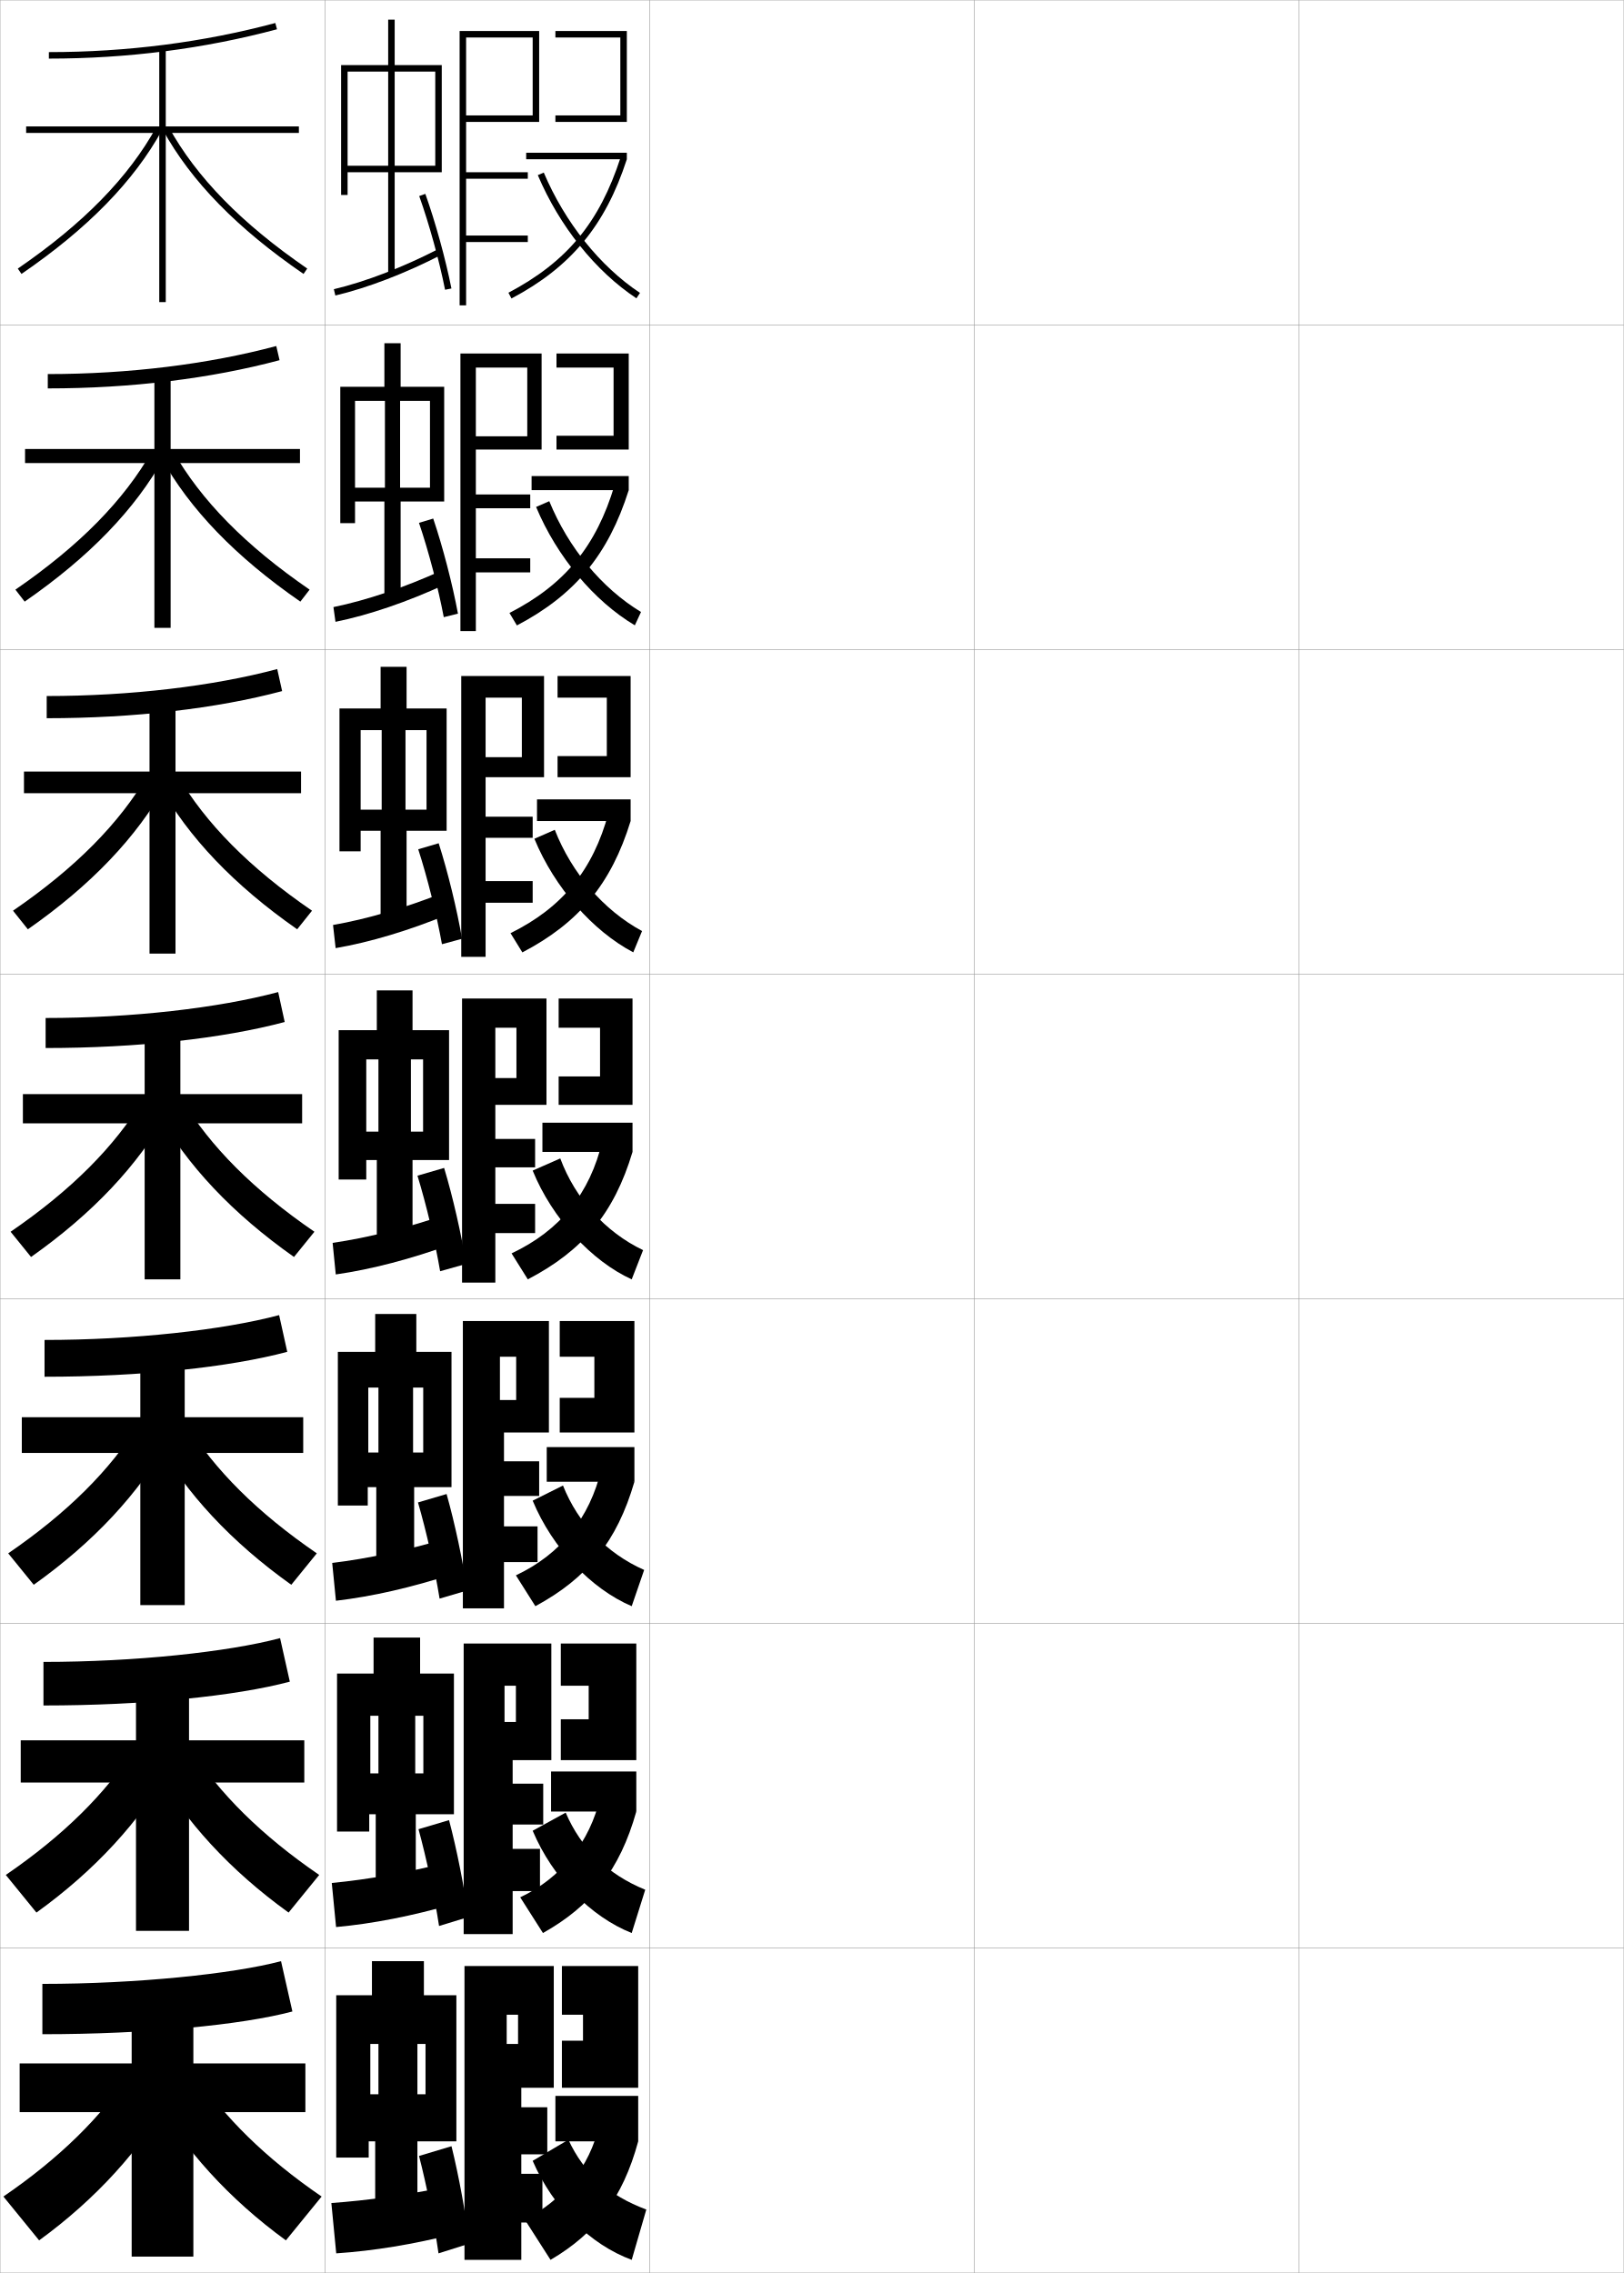
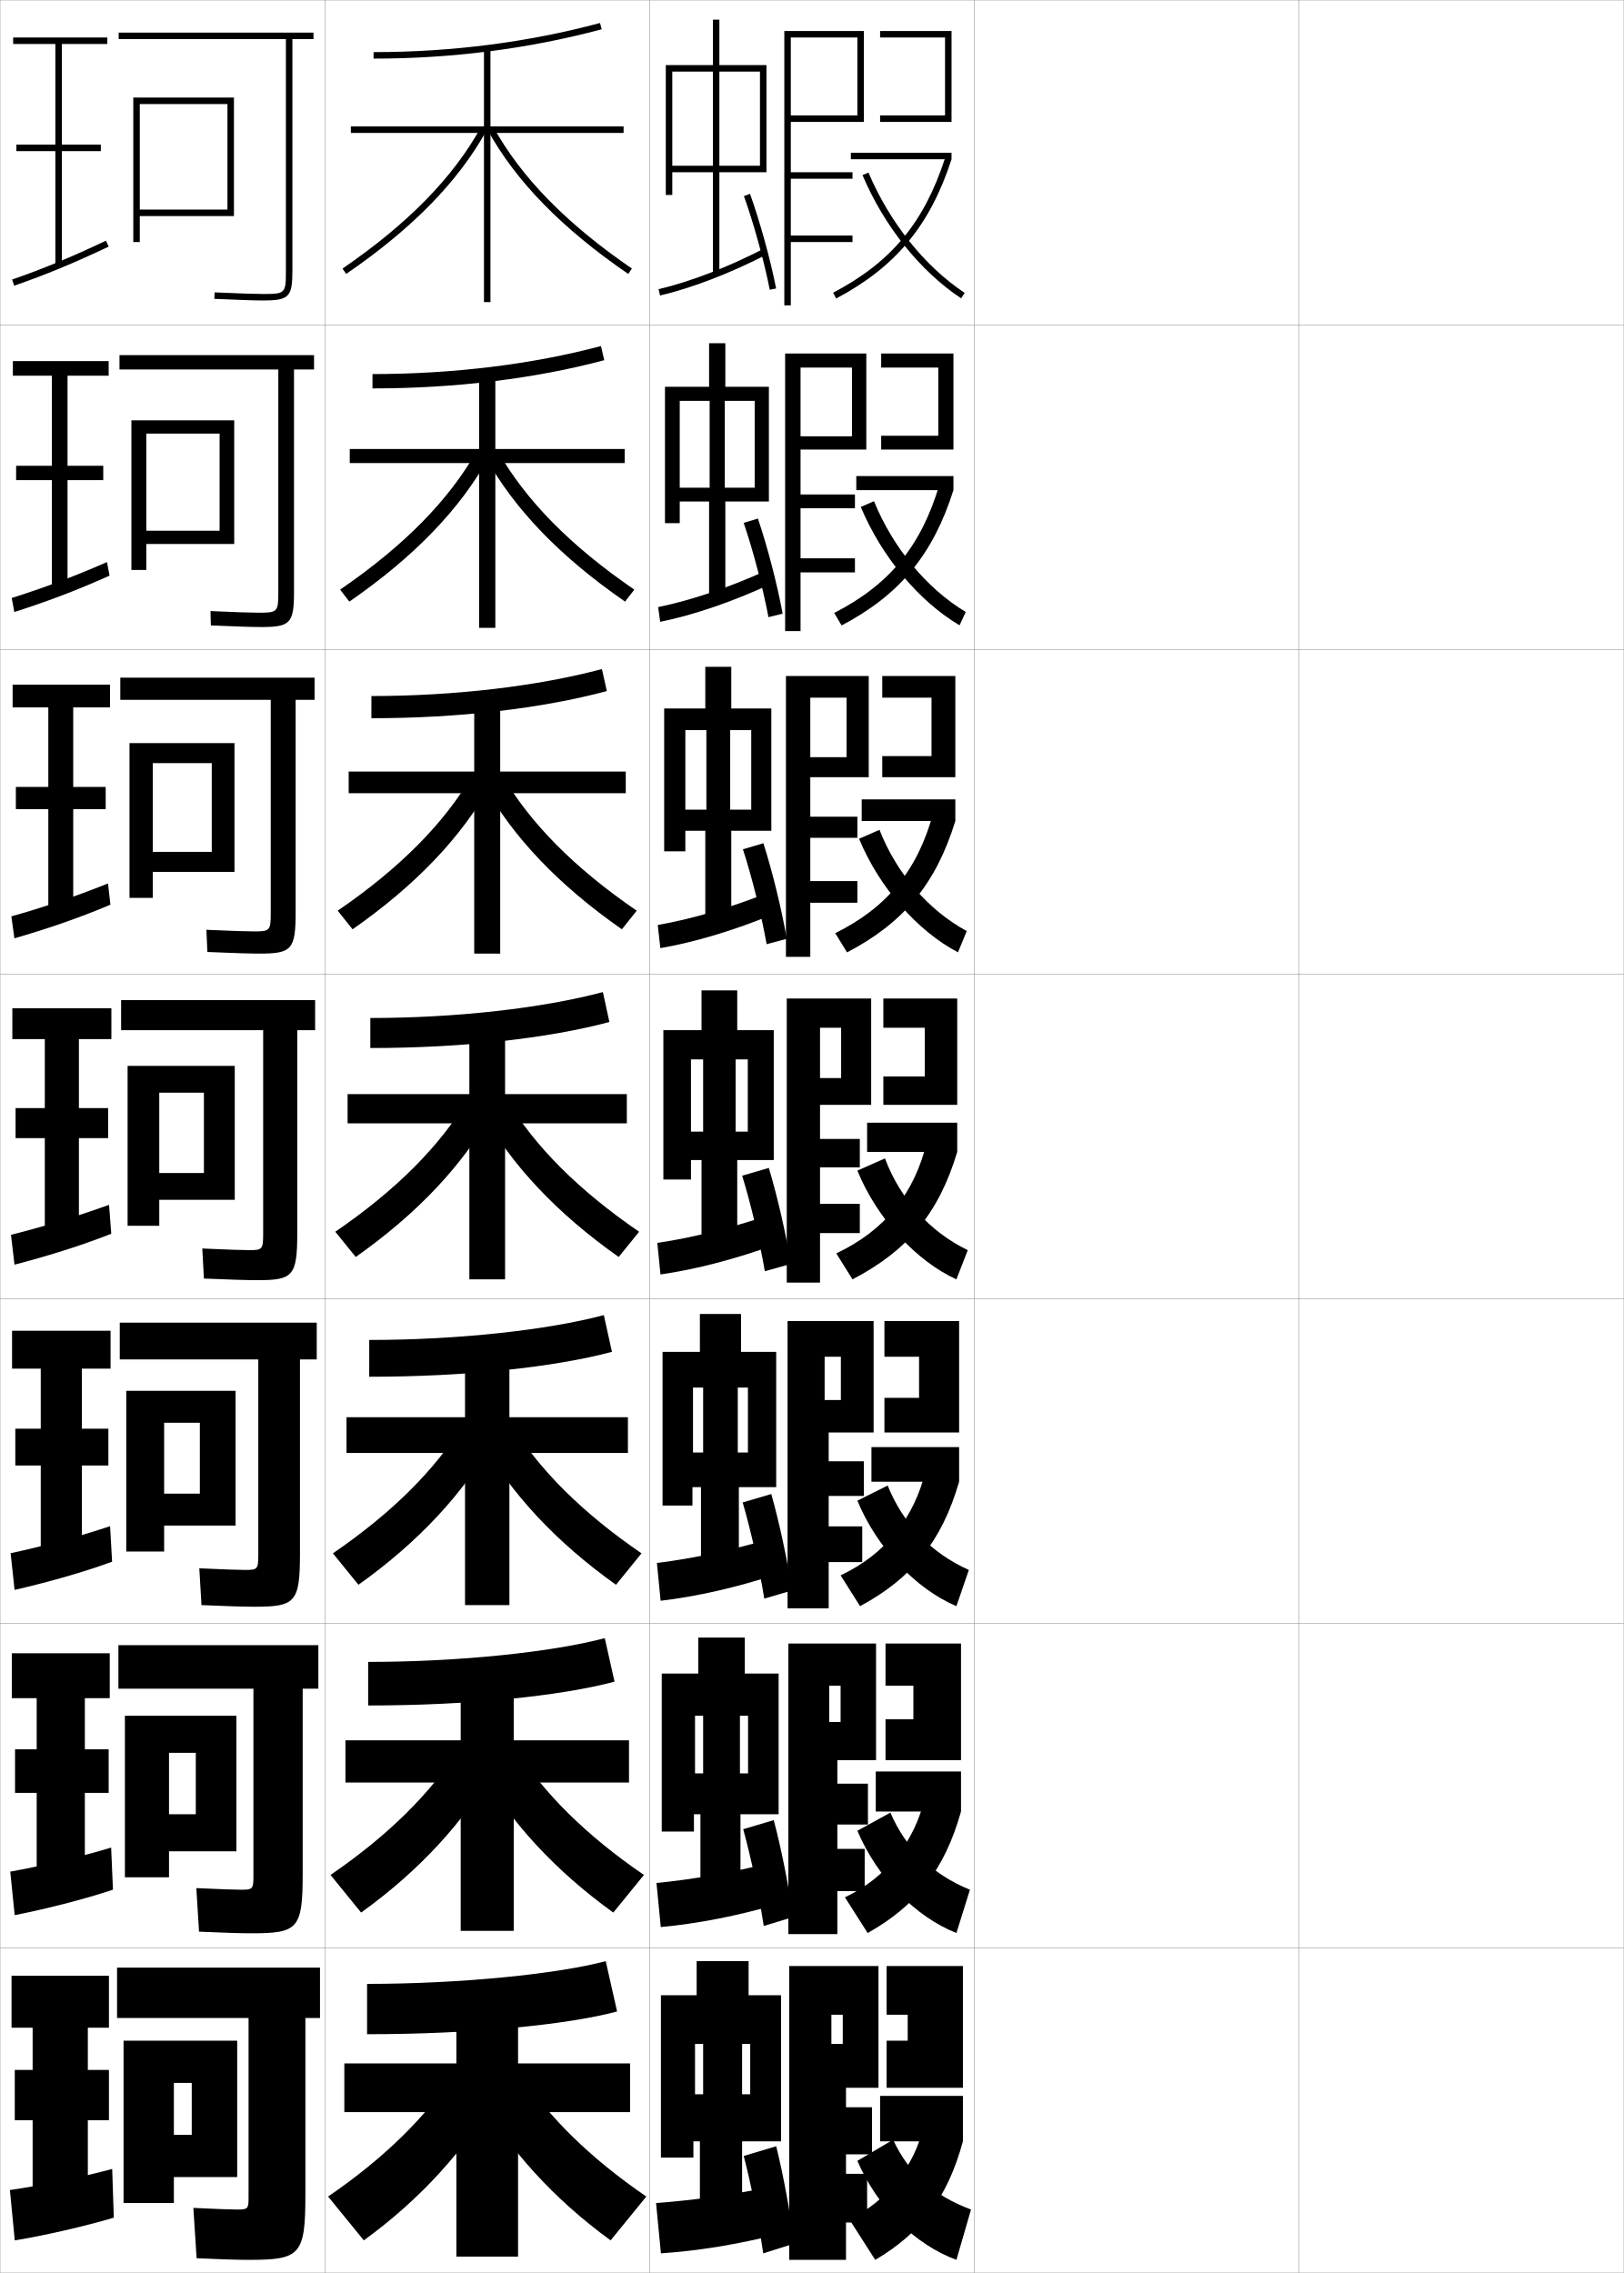
<svg xmlns="http://www.w3.org/2000/svg" width="500.1" height="700.1" viewBox="0 0 500.1 700.1" overflow="visible" enable-background="new 0 0 500.1 700.1" xml:space="preserve">
  <g id="glyphs">
    <g>
      <rect x="0.05" y="0.05" fill="none" stroke="#999999" stroke-width="0.1" width="100" height="100" />
      <rect x="0.05" y="100.05" fill="none" stroke="#999999" stroke-width="0.1" width="100" height="100" />
      <rect x="0.05" y="200.05" fill="none" stroke="#999999" stroke-width="0.1" width="100" height="100" />
      <rect x="0.05" y="300.05" fill="none" stroke="#999999" stroke-width="0.1" width="100" height="100" />
      <rect x="0.05" y="400.05" fill="none" stroke="#999999" stroke-width="0.1" width="100" height="100" />
      <rect x="0.05" y="500.05" fill="none" stroke="#999999" stroke-width="0.1" width="100" height="100" />
      <rect x="0.05" y="600.05" fill="none" stroke="#999999" stroke-width="0.1" width="100" height="100" />
      <rect x="100.05" y="0.05" fill="none" stroke="#999999" stroke-width="0.1" width="100" height="100" />
      <rect x="100.05" y="100.05" fill="none" stroke="#999999" stroke-width="0.1" width="100" height="100" />
      <rect x="100.05" y="200.05" fill="none" stroke="#999999" stroke-width="0.1" width="100" height="100" />
      <rect x="100.05" y="300.05" fill="none" stroke="#999999" stroke-width="0.1" width="100" height="100" />
      <rect x="100.05" y="400.05" fill="none" stroke="#999999" stroke-width="0.1" width="100" height="100" />
      <rect x="100.05" y="500.05" fill="none" stroke="#999999" stroke-width="0.1" width="100" height="100" />
      <rect x="100.05" y="600.05" fill="none" stroke="#999999" stroke-width="0.1" width="100" height="100" />
      <rect x="200.05" y="0.05" fill="none" stroke="#999999" stroke-width="0.1" width="100" height="100" />
      <rect x="200.05" y="100.05" fill="none" stroke="#999999" stroke-width="0.1" width="100" height="100" />
      <rect x="200.05" y="200.05" fill="none" stroke="#999999" stroke-width="0.1" width="100" height="100" />
      <rect x="200.05" y="300.05" fill="none" stroke="#999999" stroke-width="0.1" width="100" height="100" />
      <rect x="200.05" y="400.05" fill="none" stroke="#999999" stroke-width="0.1" width="100" height="100" />
      <rect x="200.05" y="500.05" fill="none" stroke="#999999" stroke-width="0.1" width="100" height="100" />
      <rect x="200.05" y="600.05" fill="none" stroke="#999999" stroke-width="0.1" width="100" height="100" />
      <rect x="300.05" y="0.05" fill="none" stroke="#999999" stroke-width="0.1" width="100" height="100" />
      <rect x="300.05" y="100.05" fill="none" stroke="#999999" stroke-width="0.1" width="100" height="100" />
      <rect x="300.05" y="200.05" fill="none" stroke="#999999" stroke-width="0.1" width="100" height="100" />
      <rect x="300.05" y="300.05" fill="none" stroke="#999999" stroke-width="0.1" width="100" height="100" />
      <rect x="300.05" y="400.05" fill="none" stroke="#999999" stroke-width="0.1" width="100" height="100" />
      <rect x="300.05" y="500.05" fill="none" stroke="#999999" stroke-width="0.1" width="100" height="100" />
      <rect x="300.05" y="600.05" fill="none" stroke="#999999" stroke-width="0.1" width="100" height="100" />
      <rect x="400.05" y="0.05" fill="none" stroke="#999999" stroke-width="0.1" width="100" height="100" />
      <rect x="400.05" y="100.05" fill="none" stroke="#999999" stroke-width="0.1" width="100" height="100" />
      <rect x="400.05" y="200.05" fill="none" stroke="#999999" stroke-width="0.1" width="100" height="100" />
      <rect x="400.05" y="300.05" fill="none" stroke="#999999" stroke-width="0.1" width="100" height="100" />
      <rect x="400.05" y="400.05" fill="none" stroke="#999999" stroke-width="0.1" width="100" height="100" />
      <rect x="400.05" y="500.05" fill="none" stroke="#999999" stroke-width="0.1" width="100" height="100" />
      <rect x="400.05" y="600.05" fill="none" stroke="#999999" stroke-width="0.1" width="100" height="100" />
    </g>
    <g>
      <g>
-         <path d="M15.05,16.05v2c24.241,0,47.88-3.04,70.259-9.034l-0.518-1.932       C62.581,13.033,39.116,16.05,15.05,16.05z" />
-         <polygon points="92.05,38.943 51.05,38.943 51.05,15.05 49.05,15.05        49.05,38.943 8.05,38.943 8.05,40.943 49.05,40.943 49.05,93.05        51.05,93.05 51.05,40.943 92.05,40.943 " />
-         <path d="M5.483,82.725L6.616,84.375c20.437-14.022,34.604-28.526,43.31-44.343       l-1.752-0.965C39.622,54.604,25.657,68.885,5.483,82.725z" />
-         <path d="M50.174,40.032C58.88,55.849,73.047,70.353,93.483,84.375l1.133-1.65       C74.442,68.885,60.478,54.604,51.926,39.067L50.174,40.032z" />
-       </g>
-       <g>
-         <path d="M14.716,115.216v4.417c25.561,0,50.147-3.009,71.382-8.695l-1.014-4.359       C64.105,112.192,39.602,115.216,14.716,115.216z" />
-         <polygon points="7.716,138.294 47.55,138.294 47.55,115.549 52.549,115.549        52.549,138.294 92.383,138.294 92.383,142.627 52.549,142.627 52.549,193.383        47.55,193.383 47.55,142.627 7.716,142.627 " />
-         <path d="M7.597,185.303c19.941-13.804,34.062-28.438,42.924-44.452l-3.702-1.953       c-8.614,15.198-22.371,29.2-42.076,42.715L7.597,185.303z" />
-         <path d="M92.502,185.303c-19.941-13.804-34.062-28.438-42.925-44.452l3.702-1.953       c8.614,15.198,22.371,29.2,42.076,42.715L92.502,185.303z" />
-       </g>
-       <g>
-         <path d="M14.383,214.383v6.833c26.878,0,52.414-2.978,72.505-8.355l-1.511-6.788       C65.63,211.352,40.089,214.383,14.383,214.383z" />
-         <polygon points="7.383,237.646 46.05,237.646 46.05,216.05 54.05,216.05        54.05,237.646 92.716,237.646 92.716,244.312 54.05,244.312 54.05,293.716        46.05,293.716 46.05,244.312 7.383,244.312 " />
-         <path d="M8.579,286.231c19.446-13.586,33.521-28.349,42.54-44.562l-5.652-2.941       C36.79,253.588,23.241,267.311,4.005,280.5L8.579,286.231z" />
-         <path d="M91.521,286.231c-19.446-13.586-33.521-28.349-42.539-44.562l5.651-2.941       C63.31,253.588,76.859,267.311,96.094,280.5L91.521,286.231z" />
-       </g>
-       <g>
-         <path d="M14.05,313.55v9.25c28.197,0,54.682-2.947,73.629-8.017l-2.008-9.216       C67.155,310.511,40.575,313.55,14.05,313.55z" />
-         <polygon points="7.05,336.996 44.55,336.996 44.55,316.55 55.55,316.55        55.55,336.996 93.05,336.996 93.05,345.996 55.55,345.996 55.55,394.05        44.55,394.05 44.55,345.996 7.05,345.996 " />
-         <path d="M9.56,387.159c18.951-13.368,32.979-28.26,42.154-44.671l-7.602-3.93       c-8.738,14.521-22.08,27.965-40.846,40.829L9.56,387.159z" />
-         <path d="M90.54,387.159c-18.951-13.368-32.979-28.26-42.154-44.671l7.602-3.93       c8.738,14.521,22.08,27.965,40.846,40.829L90.54,387.159z" />
-       </g>
-       <g>
-         <path d="M13.716,412.716v11.334c29.516,0,56.949-2.917,74.752-7.678l-2.505-11.311       C68.68,409.67,41.061,412.716,13.716,412.716z" />
-         <polygon points="56.883,417.05 56.883,436.514 93.383,436.514 93.383,447.514        56.883,447.514 56.883,494.383 43.216,494.383 43.216,447.514 6.716,447.514        6.716,436.514 43.216,436.514 43.216,417.05 " />
-         <path d="M42.758,438.556c-8.8,14.183-21.935,27.347-40.23,39.886l7.862,9.681       c18.456-13.15,32.438-28.171,41.77-44.78L42.758,438.556z" />
-         <path d="M57.341,438.556c8.8,14.183,21.934,27.347,40.23,39.886l-7.862,9.681       c-18.457-13.15-32.438-28.171-41.77-44.78L57.341,438.556z" />
-       </g>
-       <g>
-         <path d="M13.383,511.883v13.417c30.834,0,59.217-2.886,75.876-7.339l-3.002-13.405       C70.205,508.829,41.548,511.883,13.383,511.883z" />
-         <polygon points="58.216,517.55 58.216,536.032 93.716,536.032 93.716,549.032        58.216,549.032 58.216,594.717 41.883,594.717 41.883,549.032 6.383,549.032        6.383,536.032 41.883,536.032 41.883,517.55 " />
-         <path d="M41.404,538.553c-8.862,13.845-21.789,26.729-39.615,38.943l9.431,11.59       c17.96-12.933,31.897-28.082,41.385-44.89L41.404,538.553z" />
-         <path d="M58.696,538.553c8.862,13.845,21.789,26.729,39.615,38.943l-9.431,11.59       c-17.961-12.933-31.896-28.082-41.385-44.89L58.696,538.553z" />
-       </g>
-       <g>
-         <path d="M13.05,611.05v15.5c32.152,0,61.484-2.854,77-7l-3.5-15.5       C71.729,607.988,42.034,611.05,13.05,611.05z" />
-         <polygon points="59.55,618.05 59.55,635.55 94.05,635.55 94.05,650.55        59.55,650.55 59.55,695.05 40.55,695.05 40.55,650.55 6.05,650.55        6.05,635.55 40.55,635.55 40.55,618.05 " />
-         <path d="M40.05,638.55c-8.924,13.507-21.644,26.111-39,38l11,13.5       c17.465-12.715,31.355-27.993,41-45L40.05,638.55z" />
-         <path d="M60.05,638.55c8.924,13.507,21.644,26.111,39,38l-11,13.5       c-17.466-12.715-31.355-27.993-41-45L60.05,638.55z" />
-       </g>
-     </g>
-     <g>
-       <polygon points="143.55,9.55 141.55,9.55 141.55,94.05 143.55,94.05       143.55,74.55 162.55,74.55 162.55,72.55 143.55,72.55 143.55,55.05       162.55,55.05 162.55,53.05 143.55,53.05 143.55,37.55 166.05,37.55       166.05,9.55 143.55,9.55 143.55,11.55 164.05,11.55 164.05,35.55       143.55,35.55 " />
-       <g>
-         <polygon points="171.05,9.55 171.05,11.55 191.05,11.55 191.05,35.55        171.05,35.55 171.05,37.55 193.05,37.55 193.05,9.55 " />
-       </g>
-       <g>
-         <rect x="162.05" y="47.05" width="31" height="2" />
-       </g>
-       <g>
-         <path d="M156.583,90.166l0.934,1.768c18.296-9.668,28.922-22.493,35.533-42.884       l-1.902-0.617C184.626,68.547,174.612,80.638,156.583,90.166z" />
-       </g>
-       <g>
-         <path d="M165.63,53.94c6.672,15.733,17.74,29.562,30.367,37.942l1.105-1.666       c-12.309-8.169-23.109-21.676-29.633-37.058L165.63,53.94z" />
-       </g>
-     </g>
-     <g>
-       <polygon points="156.05,605.55 143.05,605.55 143.05,696.05 160.55,696.05       160.55,684.55 167.05,684.55 167.05,669.55 160.55,669.55 160.55,663.55       168.55,663.55 168.55,649.05 160.55,649.05 160.55,643.05 170.55,643.05       170.55,605.55 156.05,605.55 156.05,620.55 159.55,620.55 159.55,629.55       156.05,629.55 " />
-       <polygon points="173.05,620.55 179.55,620.55 179.55,628.55 173.05,628.55       173.05,643.05 196.55,643.05 196.55,605.55 173.05,605.55 " />
-       <rect x="171.05" y="645.55" width="25.5" height="14" />
-       <path d="M184.55,654.55c-2.86,12.766-11.63,23.663-23,29l8,12.5      c13.809-8.093,22.226-18.886,27-36.5L184.55,654.55z" />
-       <path d="M164.05,665.55c6.269,14.52,17.807,25.816,30.5,30.5l4.5-15.5      c-11.519-4.289-19.162-11.085-24-21.5L164.05,665.55z" />
-     </g>
-     <g>
-       <polygon points="134.05,51.05 121.55,51.05 121.55,22.05 134.05,22.05       134.05,20.05 121.55,20.05 121.55,6.05 119.55,6.05 119.55,20.05       107.05,20.05 107.05,22.05 119.55,22.05 119.55,51.05 107.05,51.05       107.05,20.05 105.05,20.05 105.05,60.05 107.05,60.05 107.05,53.05       119.55,53.05 119.55,84.55 121.55,84.55 121.55,53.05 136.05,53.05       136.05,20.05 134.05,20.05 " />
-       <path d="M102.818,89.077l0.463,1.945c9.976-2.372,21.599-6.841,32.727-12.584      l-0.917-1.777C124.103,82.332,112.642,86.741,102.818,89.077z" />
-       <path d="M129.108,60.386c3.059,8.562,6.184,19.891,7.961,28.858l1.961-0.389      c-1.794-9.056-4.949-20.495-8.039-29.142L129.108,60.386z" />
-     </g>
-     <g>
-       <g>
-         <polygon points="155.383,506.217 142.8,506.217 142.8,595.717 157.884,595.717        157.884,582.467 166.3,582.467 166.3,569.467 157.884,569.467 157.884,561.967        167.3,561.967 167.3,549.383 157.884,549.383 157.884,542.133 169.8,542.133        169.8,506.217 155.383,506.217 155.383,519.217 158.884,519.217 158.884,530.383        155.383,530.383 " />
-         <polygon points="172.717,519.217 181.3,519.217 181.3,529.55 172.717,529.55        172.717,542.133 195.966,542.133 195.966,506.217 172.717,506.217 " />
-         <rect x="169.716" y="545.633" width="26.25" height="12.334" />
-         <path d="M160.216,584.383l7,11c14.863-8.339,23.682-19.373,28.75-37.416l-11.082-4.5       C181.686,567.461,172.753,578.487,160.216,584.383z" />
-         <path d="M164.05,563.883c6.18,14.612,17.949,26.521,30.5,31.5l4.166-13.333       c-11.562-4.721-19.742-12.683-24.5-23.75L164.05,563.883z" />
-       </g>
-       <g>
-         <polygon points="153.967,406.884 142.55,406.884 142.55,495.384 155.217,495.384        155.217,481.134 165.55,481.134 165.55,470.134 155.217,470.134 155.217,460.759        166.05,460.759 166.05,450.091 155.217,450.091 155.217,441.216 169.05,441.216        169.05,406.884 153.967,406.884 153.967,417.884 158.967,417.884 158.967,431.216        153.967,431.216 " />
-         <polygon points="172.383,417.884 183.05,417.884 183.05,430.55 172.383,430.55        172.383,441.216 195.383,441.216 195.383,406.884 172.383,406.884 " />
-         <rect x="168.383" y="445.716" width="27" height="10.668" />
-         <path d="M158.883,485.216l6,9.5c15.917-8.586,25.136-19.859,30.5-38.332l-10.166-4       C181.681,467.606,172.586,478.761,158.883,485.216z" />
-         <path d="M164.05,462.216c6.09,14.705,18.091,27.225,30.5,32.5l3.833-11.166       c-11.608-5.152-20.323-14.279-25-26L164.05,462.216z" />
-       </g>
-       <g>
-         <polygon points="152.55,307.55 142.3,307.55 142.3,395.05 152.55,395.05        152.55,379.8 164.8,379.8 164.8,370.8 152.55,370.8 152.55,359.55        164.8,359.55 164.8,350.8 152.55,350.8 152.55,340.3 168.3,340.3        168.3,307.55 152.55,307.55 152.55,316.55 159.05,316.55 159.05,332.05        152.55,332.05 " />
-         <polygon points="172.05,316.55 184.8,316.55 184.8,331.55 172.05,331.55        172.05,340.3 194.8,340.3 194.8,307.55 172.05,307.55 " />
-         <rect x="167.05" y="345.8" width="27.75" height="9" />
-         <path d="M157.55,386.05l5,8c16.972-8.833,26.591-20.348,32.25-39.25l-9.25-3.5       C181.677,367.752,172.419,379.035,157.55,386.05z" />
-         <path d="M164.05,360.55c6,14.796,18.233,27.927,30.5,33.5l3.5-9       c-11.653-5.585-20.904-15.877-25.5-28.25L164.05,360.55z" />
-       </g>
-       <g>
-         <polygon points="149.55,208.216 142.05,208.216 142.05,294.716 149.55,294.716        149.55,278.05 164.05,278.05 164.05,271.383 149.55,271.383 149.55,258.05        164.05,258.05 164.05,251.55 149.55,251.55 149.55,239.383 167.55,239.383        167.55,208.216 149.55,208.216 149.55,214.883 160.716,214.883 160.716,233.216        149.55,233.216 " />
-         <polygon points="171.716,214.883 186.883,214.883 186.883,232.883 171.716,232.883        171.716,239.383 194.216,239.383 194.216,208.216 171.716,208.216 " />
-         <rect x="165.383" y="246.216" width="28.833" height="6.667" />
-         <path d="M157.228,287.422l3.645,5.922c17.413-9.111,27.368-21.063,33.344-40.461       l-6.801-2.539C182.66,268.017,173.15,279.569,157.228,287.422z" />
-         <path d="M164.576,258.347c6.224,15.108,18.069,28.472,30.456,34.98l2.702-6.555       c-11.872-6.446-21.639-17.81-26.877-31.186L164.576,258.347z" />
-       </g>
-       <g>
-         <polygon points="146.55,108.883 141.799,108.883 141.799,194.383 146.55,194.383        146.55,176.299 163.3,176.299 163.3,171.966 146.55,171.966 146.55,156.549        163.3,156.549 163.3,152.3 146.55,152.3 146.55,138.466 166.8,138.466        166.8,108.883 146.55,108.883 146.55,113.216 162.383,113.216 162.383,134.383        146.55,134.383 " />
-         <polygon points="171.383,113.216 188.966,113.216 188.966,134.216 171.383,134.216        171.383,138.466 193.633,138.466 193.633,108.883 171.383,108.883 " />
-         <rect x="163.716" y="146.633" width="29.917" height="4.333" />
-         <path d="M156.905,188.794l2.289,3.845c17.854-9.39,28.145-21.778,34.438-41.672       l-4.352-1.578C183.643,168.282,173.881,180.103,156.905,188.794z" />
-         <path d="M165.103,156.144c6.448,15.421,17.905,29.017,30.412,36.461l1.903-4.111       c-12.09-7.307-22.374-19.743-28.255-34.122L165.103,156.144z" />
-       </g>
-     </g>
-     <g>
-       <g>
-         <polygon points="130.383,546.217 127.883,546.217 127.883,528.467 130.383,528.467        130.383,515.467 129.383,515.467 129.383,504.383 115.05,504.383 115.05,515.467        114.05,515.467 114.05,528.467 116.55,528.467 116.55,546.217 114.05,546.217        114.05,515.467 103.8,515.467 103.8,564.133 113.716,564.133 113.716,558.8        115.716,558.8 115.716,584.967 128.05,584.967 128.05,558.8 139.8,558.8        139.8,515.467 130.383,515.467 " />
-         <path d="M102.18,579.971l1.323,13.575c11.333-1.034,23.531-3.431,36.203-7.097       l-2.229-12.716C125.324,576.753,113.377,578.898,102.18,579.971z" />
-         <path d="M128.89,563.406c2.437,8.849,4.943,20.707,6.327,29.811l9-2.75       c-1.181-8.975-3.529-20.831-5.923-29.857L128.89,563.406z" />
-       </g>
-       <g>
-         <polygon points="130.342,447.384 127.217,447.384 127.217,427.384 130.342,427.384        130.342,416.384 128.217,416.384 128.217,404.716 115.55,404.716 115.55,416.384        113.425,416.384 113.425,427.384 116.55,427.384 116.55,447.384 113.425,447.384        113.425,416.384 104.05,416.384 104.05,463.716 113.258,463.716 113.258,458.05        115.883,458.05 115.883,484.884 127.55,484.884 127.55,458.05 139.05,458.05        139.05,416.384 130.342,416.384 " />
-         <path d="M102.311,481.392l1.146,11.65c11.183-1.301,23.407-4.111,35.906-8.193       l-1.958-10.932C125.347,477.468,113.355,480.065,102.311,481.392z" />
-         <path d="M128.729,462.763c2.562,8.792,5.191,20.545,6.653,29.621l8.5-2.5       c-1.303-8.99-3.813-20.764-6.346-29.715L128.729,462.763z" />
-       </g>
-       <g>
-         <polygon points="130.3,348.55 126.55,348.55 126.55,326.3 130.3,326.3        130.3,317.3 127.05,317.3 127.05,305.05 116.05,305.05 116.05,317.3        112.8,317.3 112.8,326.3 116.55,326.3 116.55,348.55 112.8,348.55        112.8,317.3 104.3,317.3 104.3,363.3 112.8,363.3 112.8,357.3        116.05,357.3 116.05,384.8 127.05,384.8 127.05,357.3 138.3,357.3        138.3,317.3 130.3,317.3 " />
-         <path d="M102.44,382.812l0.969,9.727c11.032-1.568,23.283-4.793,35.609-9.289       l-1.688-9.148C125.37,378.182,113.333,381.233,102.44,382.812z" />
-         <path d="M128.569,362.12c2.686,8.734,5.439,20.381,6.98,29.43l8-2.25       c-1.426-9.006-4.097-20.696-6.77-29.57L128.569,362.12z" />
-       </g>
-       <g>
-         <polygon points="131.362,249.383 124.883,249.383 124.883,224.883 131.362,224.883        131.362,218.216 125.216,218.216 125.216,205.383 117.216,205.383 117.216,218.216        111.07,218.216 111.07,224.883 117.55,224.883 117.55,249.383 111.07,249.383        111.07,218.216 104.55,218.216 104.55,262.216 111.07,262.216 111.07,255.883        117.216,255.883 117.216,284.717 125.216,284.717 125.216,255.883 137.55,255.883        137.55,218.216 131.362,218.216 " />
-         <path d="M102.566,284.9l0.8,7.133c10.68-1.836,22.722-5.476,34.648-10.387       l-1.431-6.691C124.947,279.565,113.103,283.069,102.566,284.9z" />
-         <path d="M128.803,261.582c2.81,8.677,5.688,20.217,7.308,29.239l6.183-1.67       c-1.548-9.022-4.381-20.629-7.192-29.427L128.803,261.582z" />
-       </g>
-       <g>
-         <polygon points="132.424,150.216 123.216,150.216 123.216,123.466 132.424,123.466        132.424,119.133 123.383,119.133 123.383,105.716 118.383,105.716 118.383,119.133        109.341,119.133 109.341,123.466 118.55,123.466 118.55,150.216 109.341,150.216        109.341,119.133 104.799,119.133 104.799,161.133 109.341,161.133 109.341,154.466        118.383,154.466 118.383,184.633 123.383,184.633 123.383,154.466 136.8,154.466        136.8,119.133 132.424,119.133 " />
-         <path d="M102.692,186.988l0.631,4.539c10.328-2.104,22.16-6.158,33.688-11.485       l-1.174-4.234C124.525,180.949,112.872,184.905,102.692,186.988z" />
-         <path d="M129.036,161.043c2.934,8.62,5.936,20.054,7.634,29.049l4.366-1.089       c-1.671-9.039-4.665-20.562-7.616-29.285L129.036,161.043z" />
-       </g>
-     </g>
-     <g>
-       <polygon points="131.05,645.05 128.55,645.05 128.55,629.55 131.05,629.55       131.05,614.55 130.55,614.55 130.55,604.05 114.55,604.05 114.55,614.55       114.05,614.55 114.05,629.55 116.55,629.55 116.55,645.05 114.05,645.05       114.05,614.55 103.55,614.55 103.55,664.55 113.55,664.55 113.55,659.55       115.55,659.55 115.55,685.05 128.55,685.05 128.55,659.55 140.55,659.55       140.55,614.55 131.05,614.55 " />
-       <path d="M137.55,673.55c-12.249,2.488-24.15,4.181-35.5,5l1.5,15.5      c11.482-0.767,23.654-2.75,36.5-6L137.55,673.55z" />
-       <path d="M129.05,664.05c2.312,8.905,4.694,20.87,6,30l9.5-3      c-1.059-8.958-3.244-20.898-5.5-30L129.05,664.05z" />
+         <path d="M115.05,16.05v2c24.241,0,47.88-3.04,70.259-9.034l-0.518-1.932       C162.581,13.033,139.116,16.05,115.05,16.05z" />
+         <polygon points="192.05,38.943 151.05,38.943 151.05,15.05 149.05,15.05        149.05,38.943 108.05,38.943 108.05,40.943 149.05,40.943 149.05,93.05        151.05,93.05 151.05,40.943 192.05,40.943 " />
+         <path d="M105.483,82.725L106.616,84.375c20.437-14.022,34.604-28.526,43.31-44.343       l-1.752-0.965C139.622,54.604,125.657,68.885,105.483,82.725z" />
+         <path d="M150.174,40.032C158.88,55.849,173.047,70.353,193.483,84.375l1.133-1.65       c-20.174-13.84-34.139-28.121-42.69-43.657L150.174,40.032z" />
+       </g>
+       <g>
+         <path d="M114.716,115.216v4.417c25.561,0,50.147-3.009,71.382-8.695l-1.014-4.359       C164.105,112.192,139.602,115.216,114.716,115.216z" />
+         <polygon points="107.716,138.294 147.55,138.294 147.55,115.549 152.549,115.549        152.549,138.294 192.383,138.294 192.383,142.627 152.549,142.627 152.549,193.383        147.55,193.383 147.55,142.627 107.716,142.627 " />
+         <path d="M107.597,185.303c19.941-13.804,34.062-28.438,42.924-44.452l-3.702-1.953       c-8.614,15.198-22.371,29.2-42.076,42.715L107.597,185.303z" />
+         <path d="M192.502,185.303c-19.941-13.804-34.062-28.438-42.925-44.452l3.702-1.953       c8.614,15.198,22.371,29.2,42.076,42.715L192.502,185.303z" />
+       </g>
+       <g>
+         <path d="M114.383,214.383v6.833c26.878,0,52.414-2.978,72.505-8.355l-1.511-6.788       C165.63,211.352,140.089,214.383,114.383,214.383z" />
+         <polygon points="107.383,237.646 146.05,237.646 146.05,216.05 154.05,216.05        154.05,237.646 192.716,237.646 192.716,244.312 154.05,244.312 154.05,293.716        146.05,293.716 146.05,244.312 107.383,244.312 " />
+         <path d="M108.579,286.231c19.446-13.586,33.521-28.349,42.54-44.562l-5.652-2.941       c-8.676,14.86-22.226,28.583-41.461,41.772L108.579,286.231z" />
+         <path d="M191.521,286.231c-19.446-13.586-33.521-28.349-42.539-44.562l5.651-2.941       c8.676,14.86,22.226,28.583,41.461,41.772L191.521,286.231z" />
+       </g>
+       <g>
+         <path d="M114.05,313.55v9.25c28.197,0,54.682-2.947,73.629-8.017l-2.008-9.216       C167.155,310.511,140.575,313.55,114.05,313.55z" />
+         <polygon points="107.05,336.996 144.55,336.996 144.55,316.55 155.55,316.55        155.55,336.996 193.05,336.996 193.05,345.996 155.55,345.996 155.55,394.05        144.55,394.05 144.55,345.996 107.05,345.996 " />
+         <path d="M109.56,387.159c18.951-13.368,32.979-28.26,42.154-44.671l-7.602-3.93       c-8.738,14.521-22.08,27.965-40.846,40.829L109.56,387.159z" />
+         <path d="M190.54,387.159c-18.951-13.368-32.979-28.26-42.154-44.671l7.602-3.93       c8.738,14.521,22.08,27.965,40.846,40.829L190.54,387.159z" />
+       </g>
+       <g>
+         <path d="M113.716,412.716v11.334c29.516,0,56.949-2.917,74.752-7.678l-2.505-11.311       C168.68,409.67,141.061,412.716,113.716,412.716z" />
+         <polygon points="156.883,417.05 156.883,436.514 193.383,436.514 193.383,447.514        156.883,447.514 156.883,494.383 143.216,494.383 143.216,447.514 106.716,447.514        106.716,436.514 143.216,436.514 143.216,417.05 " />
+         <path d="M142.758,438.556c-8.8,14.183-21.935,27.347-40.23,39.886l7.862,9.681       c18.456-13.15,32.438-28.171,41.77-44.78L142.758,438.556z" />
+         <path d="M157.341,438.556c8.8,14.183,21.934,27.347,40.23,39.886l-7.862,9.681       c-18.457-13.15-32.438-28.171-41.77-44.78L157.341,438.556z" />
+       </g>
+       <g>
+         <path d="M113.383,511.883v13.417c30.834,0,59.217-2.886,75.876-7.339l-3.002-13.405       C170.205,508.829,141.548,511.883,113.383,511.883z" />
+         <polygon points="158.216,517.55 158.216,536.032 193.716,536.032 193.716,549.032        158.216,549.032 158.216,594.717 141.883,594.717 141.883,549.032 106.383,549.032        106.383,536.032 141.883,536.032 141.883,517.55 " />
+         <path d="M141.404,538.553c-8.862,13.845-21.789,26.729-39.615,38.943l9.431,11.59       c17.96-12.933,31.897-28.082,41.385-44.89L141.404,538.553z" />
+         <path d="M158.696,538.553c8.862,13.845,21.789,26.729,39.615,38.943l-9.431,11.59       c-17.961-12.933-31.896-28.082-41.385-44.89L158.696,538.553z" />
+       </g>
+       <g>
+         <path d="M113.05,611.05v15.5c32.152,0,61.484-2.854,77-7l-3.5-15.5       C171.729,607.988,142.034,611.05,113.05,611.05z" />
+         <polygon points="159.55,618.05 159.55,635.55 194.05,635.55 194.05,650.55        159.55,650.55 159.55,695.05 140.55,695.05 140.55,650.55 106.05,650.55        106.05,635.55 140.55,635.55 140.55,618.05 " />
+         <path d="M140.05,638.55c-8.924,13.507-21.644,26.111-39,38l11,13.5       c17.465-12.715,31.355-27.993,41-45L140.05,638.55z" />
+         <path d="M160.05,638.55c8.924,13.507,21.644,26.111,39,38l-11,13.5       c-17.466-12.715-31.355-27.993-41-45L160.05,638.55z" />
+       </g>
+     </g>
+     <g>
+       <polygon points="243.55,9.55 241.55,9.55 241.55,94.05 243.55,94.05       243.55,74.55 262.55,74.55 262.55,72.55 243.55,72.55 243.55,55.05       262.55,55.05 262.55,53.05 243.55,53.05 243.55,37.55 266.05,37.55       266.05,9.55 243.55,9.55 243.55,11.55 264.05,11.55 264.05,35.55       243.55,35.55 " />
+       <g>
+         <polygon points="271.05,9.55 271.05,11.55 291.05,11.55 291.05,35.55        271.05,35.55 271.05,37.55 293.05,37.55 293.05,9.55 " />
+       </g>
+       <g>
+         <rect x="262.05" y="47.05" width="31" height="2" />
+       </g>
+       <g>
+         <path d="M256.583,90.166l0.934,1.768c18.296-9.668,28.922-22.493,35.533-42.884       l-1.902-0.617C284.626,68.547,274.612,80.638,256.583,90.166z" />
+       </g>
+       <g>
+         <path d="M265.63,53.94c6.672,15.733,17.74,29.562,30.367,37.942l1.105-1.666       c-12.309-8.169-23.109-21.676-29.633-37.058L265.63,53.94z" />
+       </g>
+     </g>
+     <g>
+       <polygon points="256.05,605.55 243.05,605.55 243.05,696.05 260.55,696.05       260.55,684.55 267.05,684.55 267.05,669.55 260.55,669.55 260.55,663.55       268.55,663.55 268.55,649.05 260.55,649.05 260.55,643.05 270.55,643.05       270.55,605.55 256.05,605.55 256.05,620.55 259.55,620.55 259.55,629.55       256.05,629.55 " />
+       <polygon points="273.05,620.55 279.55,620.55 279.55,628.55 273.05,628.55       273.05,643.05 296.55,643.05 296.55,605.55 273.05,605.55 " />
+       <rect x="271.05" y="645.55" width="25.5" height="14" />
+       <path d="M284.55,654.55c-2.86,12.766-11.63,23.663-23,29l8,12.5      c13.809-8.093,22.226-18.886,27-36.5L284.55,654.55z" />
+       <path d="M264.05,665.55c6.269,14.52,17.807,25.816,30.5,30.5l4.5-15.5      c-11.519-4.289-19.162-11.085-24-21.5L264.05,665.55z" />
+     </g>
+     <g>
+       <polygon points="234.05,51.05 221.55,51.05 221.55,22.05 234.05,22.05       234.05,20.05 221.55,20.05 221.55,6.05 219.55,6.05 219.55,20.05       207.05,20.05 207.05,22.05 219.55,22.05 219.55,51.05 207.05,51.05       207.05,20.05 205.05,20.05 205.05,60.05 207.05,60.05 207.05,53.05       219.55,53.05 219.55,84.55 221.55,84.55 221.55,53.05 236.05,53.05       236.05,20.05 234.05,20.05 " />
+       <path d="M202.818,89.077l0.463,1.945c9.976-2.372,21.599-6.841,32.727-12.584      l-0.917-1.777C224.103,82.332,212.642,86.741,202.818,89.077z" />
+       <path d="M229.108,60.386c3.059,8.562,6.184,19.891,7.961,28.858l1.961-0.389      c-1.794-9.056-4.949-20.495-8.039-29.142L229.108,60.386z" />
+     </g>
+     <g>
+       <g>
+         <polygon points="255.384,506.217 242.8,506.217 242.8,595.717 257.884,595.717        257.884,582.467 266.3,582.467 266.3,569.467 257.884,569.467 257.884,561.967        267.3,561.967 267.3,549.383 257.884,549.383 257.884,542.133 269.8,542.133        269.8,506.217 255.384,506.217 255.384,519.217 258.884,519.217 258.884,530.383        255.384,530.383 " />
+         <polygon points="272.717,519.217 281.3,519.217 281.3,529.55 272.717,529.55        272.717,542.133 295.966,542.133 295.966,506.217 272.717,506.217 " />
+         <rect x="269.716" y="545.633" width="26.25" height="12.334" />
+         <path d="M260.216,584.383l7,11c14.863-8.339,23.682-19.373,28.75-37.416l-11.082-4.5       C281.686,567.461,272.753,578.487,260.216,584.383z" />
+         <path d="M264.05,563.883c6.18,14.612,17.949,26.521,30.5,31.5l4.166-13.333       c-11.562-4.721-19.742-12.683-24.5-23.75L264.05,563.883z" />
+       </g>
+       <g>
+         <polygon points="253.967,406.884 242.55,406.884 242.55,495.384 255.217,495.384        255.217,481.134 265.55,481.134 265.55,470.134 255.217,470.134 255.217,460.759        266.05,460.759 266.05,450.091 255.217,450.091 255.217,441.216 269.05,441.216        269.05,406.884 253.967,406.884 253.967,417.884 258.967,417.884 258.967,431.216        253.967,431.216 " />
+         <polygon points="272.384,417.884 283.05,417.884 283.05,430.55 272.384,430.55        272.384,441.216 295.383,441.216 295.383,406.884 272.384,406.884 " />
+         <rect x="268.383" y="445.716" width="27" height="10.668" />
+         <path d="M258.883,485.216l6,9.5c15.917-8.586,25.136-19.859,30.5-38.332l-10.166-4       C281.681,467.606,272.586,478.761,258.883,485.216z" />
+         <path d="M264.05,462.216c6.09,14.705,18.092,27.225,30.5,32.5l3.833-11.166       c-11.608-5.152-20.323-14.279-25-26L264.05,462.216z" />
+       </g>
+       <g>
+         <polygon points="252.55,307.55 242.3,307.55 242.3,395.05 252.55,395.05        252.55,379.8 264.8,379.8 264.8,370.8 252.55,370.8 252.55,359.55        264.8,359.55 264.8,350.8 252.55,350.8 252.55,340.3 268.3,340.3        268.3,307.55 252.55,307.55 252.55,316.55 259.05,316.55 259.05,332.05        252.55,332.05 " />
+         <polygon points="272.05,316.55 284.8,316.55 284.8,331.55 272.05,331.55        272.05,340.3 294.8,340.3 294.8,307.55 272.05,307.55 " />
+         <rect x="267.05" y="345.8" width="27.75" height="9" />
+         <path d="M257.55,386.05l5,8c16.972-8.833,26.591-20.348,32.25-39.25l-9.25-3.5       C281.677,367.752,272.419,379.035,257.55,386.05z" />
+         <path d="M264.05,360.55c6,14.796,18.233,27.927,30.5,33.5l3.5-9       c-11.653-5.585-20.904-15.877-25.5-28.25L264.05,360.55z" />
+       </g>
+       <g>
+         <polygon points="249.55,208.216 242.05,208.216 242.05,294.716 249.55,294.716        249.55,278.05 264.05,278.05 264.05,271.383 249.55,271.383 249.55,258.05        264.05,258.05 264.05,251.55 249.55,251.55 249.55,239.383 267.55,239.383        267.55,208.216 249.55,208.216 249.55,214.883 260.716,214.883 260.716,233.216        249.55,233.216 " />
+         <polygon points="271.716,214.883 286.883,214.883 286.883,232.883 271.716,232.883        271.716,239.383 294.216,239.383 294.216,208.216 271.716,208.216 " />
+         <rect x="265.383" y="246.216" width="28.833" height="6.667" />
+         <path d="M257.228,287.422l3.645,5.922c17.412-9.111,27.367-21.063,33.344-40.461       l-6.801-2.539C282.659,268.017,273.149,279.569,257.228,287.422z" />
+         <path d="M264.576,258.347c6.224,15.108,18.069,28.472,30.456,34.98l2.701-6.555       c-11.871-6.446-21.639-17.81-26.877-31.186L264.576,258.347z" />
+       </g>
+       <g>
+         <polygon points="246.55,108.883 241.799,108.883 241.799,194.383 246.55,194.383        246.55,176.299 263.3,176.299 263.3,171.966 246.55,171.966 246.55,156.549        263.3,156.549 263.3,152.3 246.55,152.3 246.55,138.466 266.8,138.466        266.8,108.883 246.55,108.883 246.55,113.216 262.383,113.216 262.383,134.383        246.55,134.383 " />
+         <polygon points="271.383,113.216 288.966,113.216 288.966,134.216 271.383,134.216        271.383,138.466 293.633,138.466 293.633,108.883 271.383,108.883 " />
+         <rect x="263.716" y="146.633" width="29.917" height="4.333" />
+         <path d="M256.905,188.794l2.289,3.845c17.854-9.39,28.145-21.778,34.438-41.672       l-4.352-1.578C283.643,168.282,273.881,180.103,256.905,188.794z" />
+         <path d="M265.103,156.144c6.448,15.421,17.905,29.017,30.412,36.461l1.903-4.111       c-12.09-7.307-22.374-19.743-28.255-34.122L265.103,156.144z" />
+       </g>
+     </g>
+     <g>
+       <g>
+         <polygon points="230.383,546.217 227.883,546.217 227.883,528.467 230.383,528.467        230.383,515.467 229.383,515.467 229.383,504.383 215.05,504.383 215.05,515.467        214.05,515.467 214.05,528.467 216.55,528.467 216.55,546.217 214.05,546.217        214.05,515.467 203.8,515.467 203.8,564.133 213.716,564.133 213.716,558.8        215.716,558.8 215.716,584.967 228.05,584.967 228.05,558.8 239.8,558.8        239.8,515.467 230.383,515.467 " />
+         <path d="M202.18,579.971l1.323,13.575c11.333-1.034,23.531-3.431,36.203-7.097       l-2.229-12.716C225.324,576.753,213.377,578.898,202.18,579.971z" />
+         <path d="M228.89,563.406c2.437,8.849,4.943,20.707,6.327,29.811l9-2.75       c-1.181-8.975-3.529-20.831-5.923-29.857L228.89,563.406z" />
+       </g>
+       <g>
+         <polygon points="230.342,447.384 227.217,447.384 227.217,427.384 230.342,427.384        230.342,416.384 228.217,416.384 228.217,404.716 215.55,404.716 215.55,416.384        213.425,416.384 213.425,427.384 216.55,427.384 216.55,447.384 213.425,447.384        213.425,416.384 204.05,416.384 204.05,463.716 213.258,463.716 213.258,458.05        215.883,458.05 215.883,484.884 227.55,484.884 227.55,458.05 239.05,458.05        239.05,416.384 230.342,416.384 " />
+         <path d="M202.311,481.392l1.146,11.65c11.183-1.301,23.407-4.111,35.906-8.193       l-1.958-10.932C225.347,477.468,213.355,480.065,202.311,481.392z" />
+         <path d="M228.729,462.763c2.562,8.792,5.191,20.545,6.653,29.621l8.5-2.5       c-1.303-8.99-3.813-20.764-6.346-29.715L228.729,462.763z" />
+       </g>
+       <g>
+         <polygon points="230.3,348.55 226.55,348.55 226.55,326.3 230.3,326.3        230.3,317.3 227.05,317.3 227.05,305.05 216.05,305.05 216.05,317.3        212.8,317.3 212.8,326.3 216.55,326.3 216.55,348.55 212.8,348.55        212.8,317.3 204.3,317.3 204.3,363.3 212.8,363.3 212.8,357.3        216.05,357.3 216.05,384.8 227.05,384.8 227.05,357.3 238.3,357.3        238.3,317.3 230.3,317.3 " />
+         <path d="M202.44,382.812l0.969,9.727c11.032-1.568,23.283-4.793,35.609-9.289       l-1.688-9.148C225.37,378.182,213.333,381.233,202.44,382.812z" />
+         <path d="M228.569,362.12c2.686,8.734,5.439,20.381,6.98,29.43l8-2.25       c-1.426-9.006-4.097-20.696-6.77-29.57L228.569,362.12z" />
+       </g>
+       <g>
+         <polygon points="231.362,249.383 224.883,249.383 224.883,224.883 231.362,224.883        231.362,218.216 225.216,218.216 225.216,205.383 217.216,205.383 217.216,218.216        211.07,218.216 211.07,224.883 217.55,224.883 217.55,249.383 211.07,249.383        211.07,218.216 204.55,218.216 204.55,262.216 211.07,262.216 211.07,255.883        217.216,255.883 217.216,284.717 225.216,284.717 225.216,255.883 237.55,255.883        237.55,218.216 231.362,218.216 " />
+         <path d="M202.566,284.9l0.8,7.133c10.68-1.836,22.722-5.476,34.648-10.387       l-1.431-6.691C224.947,279.565,213.103,283.069,202.566,284.9z" />
+         <path d="M228.803,261.582c2.81,8.677,5.688,20.217,7.308,29.239l6.183-1.67       c-1.548-9.022-4.381-20.629-7.192-29.427L228.803,261.582z" />
+       </g>
+       <g>
+         <polygon points="232.424,150.216 223.216,150.216 223.216,123.466 232.424,123.466        232.424,119.133 223.383,119.133 223.383,105.716 218.383,105.716 218.383,119.133        209.341,119.133 209.341,123.466 218.55,123.466 218.55,150.216 209.341,150.216        209.341,119.133 204.799,119.133 204.799,161.133 209.341,161.133 209.341,154.466        218.383,154.466 218.383,184.633 223.383,184.633 223.383,154.466 236.8,154.466        236.8,119.133 232.424,119.133 " />
+         <path d="M202.692,186.988l0.631,4.539c10.328-2.104,22.16-6.158,33.688-11.485       l-1.174-4.234C224.525,180.949,212.872,184.905,202.692,186.988z" />
+         <path d="M229.036,161.043c2.934,8.62,5.936,20.054,7.634,29.049l4.366-1.089       c-1.671-9.039-4.665-20.562-7.616-29.285L229.036,161.043z" />
+       </g>
+     </g>
+     <g>
+       <polygon points="231.05,645.05 228.55,645.05 228.55,629.55 231.05,629.55       231.05,614.55 230.55,614.55 230.55,604.05 214.55,604.05 214.55,614.55       214.05,614.55 214.05,629.55 216.55,629.55 216.55,645.05 214.05,645.05       214.05,614.55 203.55,614.55 203.55,664.55 213.55,664.55 213.55,659.55       215.55,659.55 215.55,685.05 228.55,685.05 228.55,659.55 240.55,659.55       240.55,614.55 231.05,614.55 " />
+       <path d="M237.55,673.55c-12.249,2.488-24.15,4.181-35.5,5l1.5,15.5      c11.482-0.767,23.654-2.75,36.5-6L237.55,673.55z" />
+       <path d="M229.05,664.05c2.312,8.905,4.694,20.87,6,30l9.5-3      c-1.059-8.958-3.244-20.898-5.5-30L229.05,664.05z" />
+     </g>
+     <g>
+       <g>
+         <path d="M96.55,10.05h-60v2h51.5v71.5c0,6.804-0.196,7-7,7       c-2.474,0-6.947-0.149-14.957-0.499l-0.086,1.998       c8.039,0.352,12.539,0.501,15.043,0.501c7.906,0,9-1.094,9-9v-71.5h6.5V10.05z" />
+         <polygon points="43.05,30.05 41.05,30.05 41.05,74.55 43.05,74.55        43.05,66.55 72.05,66.55 72.05,30.05 43.05,30.05 43.05,32.05        70.05,32.05 70.05,64.55 43.05,64.55 " />
+       </g>
+       <g>
+         <path d="M85.716,182.299c0,6.215-0.209,6.417-6.083,6.417       c-2.304,0-6.724-0.144-14.805-0.5l0.109,4.416       c8.069,0.349,12.798,0.5,15.528,0.5c8.908,0,10.083-1.147,10.083-10.833       v-68.5h6.167v-4.417H36.799v4.417h48.917V182.299z" />
+         <polygon points="45.05,129.466 40.466,129.466 40.466,175.549 45.05,175.549        45.05,167.55 72.133,167.55 72.133,129.466 45.05,129.466 45.05,133.55        67.633,133.55 67.633,163.466 45.05,163.466 " />
+       </g>
+       <g>
+         <path d="M83.383,281.05c0,5.625-0.222,5.833-5.167,5.833       c-2.134,0-6.5-0.138-14.652-0.5l0.305,6.833       c8.099,0.347,13.057,0.5,16.014,0.5c9.909,0,11.167-1.201,11.167-12.667       v-65.5h5.833v-6.833H37.05v6.833h46.333V281.05z" />
+         <polygon points="47.05,228.883 39.883,228.883 39.883,276.55 47.05,276.55        47.05,268.55 72.216,268.55 72.216,228.883 47.05,228.883 47.05,235.05        65.217,235.05 65.217,262.383 47.05,262.383 " />
+       </g>
+       <g>
+         <path d="M81.05,379.8c0,5.035-0.234,5.25-4.25,5.25c-1.965,0-6.276-0.132-14.5-0.5l0.5,9.25       c8.129,0.344,13.315,0.5,16.5,0.5c10.911,0,12.25-1.255,12.25-14.5v-62.5h5.5v-9.25h-59.75v9.25h43.75       V379.8z" />
+         <polygon points="49.05,328.3 39.3,328.3 39.3,377.55 49.05,377.55        49.05,369.55 72.3,369.55 72.3,328.3 49.05,328.3 49.05,336.55        62.8,336.55 62.8,361.3 49.05,361.3 " />
+       </g>
+       <g>
+         <path d="M78.383,494.883c12.578,0,14-1.31,14-16.333v-59.834h5.167v-11.333H36.883       v11.333h42.667v60.167c0,4.446-0.248,4.667-4,4.667       c-1.897,0-6.398-0.145-14.167-0.5l0.667,11.333       C69.904,494.725,75.115,494.883,78.383,494.883z" />
+         <polygon points="50.55,428.383 38.883,428.383 38.883,477.883 50.55,477.883        50.55,469.883 72.55,469.883 72.55,428.383 50.55,428.383 50.55,438.217        61.549,438.217 61.549,460.05 50.55,460.05 " />
+       </g>
+       <g>
+         <path d="M77.466,595.467c14.245,0,15.75-1.364,15.75-18.167v-57.167h4.833v-13.416H36.466       v13.416h41.583v57.834c0,3.856-0.262,4.083-3.75,4.083       c-1.828,0-6.519-0.156-13.833-0.5l0.833,13.417       C68.88,595.306,74.115,595.467,77.466,595.467z" />
+         <polygon points="52.05,528.467 38.467,528.467 38.467,578.217 52.05,578.217        52.05,570.217 72.8,570.217 72.8,528.467 52.05,528.467 52.05,539.883        60.3,539.883 60.3,558.8 52.05,558.8 " />
+       </g>
+       <g>
+         <path d="M76.55,696.05c15.911,0,17.5-1.419,17.5-20v-54.5h4.5v-15.5h-62.5v15.5h40.5v55.5       c0,3.268-0.275,3.5-3.5,3.5c-1.76,0-6.64-0.168-13.5-0.5l1,15.5       C67.855,695.887,73.115,696.05,76.55,696.05z" />
+         <polygon points="53.55,628.55 38.05,628.55 38.05,678.55 53.55,678.55        53.55,670.55 73.05,670.55 73.05,628.55 53.55,628.55 53.55,641.55        59.05,641.55 59.05,657.55 53.55,657.55 " />
+       </g>
+     </g>
+     <g>
+       <g>
+         <polygon points="33.05,13.55 33.05,11.55 4.05,11.55 4.05,13.55        17.05,13.55 17.05,44.55 5.05,44.55 5.05,46.55 17.05,46.55        17.05,81.55 19.05,81.55 19.05,46.55 31.05,46.55 31.05,44.55        19.05,44.55 19.05,13.55 " />
+         <path d="M3.722,86.105l0.656,1.889c9.733-3.384,18.164-6.872,29.1-12.04       l-0.855-1.809C21.756,79.281,13.383,82.746,3.722,86.105z" />
+       </g>
+       <g>
+         <polygon points="33.466,115.716 33.466,111.216 3.966,111.216 3.966,115.716        15.966,115.716 15.966,143.466 4.966,143.466 4.966,147.883 15.966,147.883        15.966,180.883 20.8,180.883 20.8,147.883 31.8,147.883 31.8,143.466        20.8,143.466 20.8,115.716 " />
+         <path d="M3.609,184.179l0.797,4.324c9.554-3.05,18.785-6.46,29.333-11.2       l-0.796-4.174C22.403,177.739,13.215,181.157,3.609,184.179z" />
+       </g>
+       <g>
+         <polygon points="33.883,217.883 33.883,210.883 3.883,210.883 3.883,217.883        14.883,217.883 14.883,242.383 4.883,242.383 4.883,249.216 14.883,249.216        14.883,280.216 22.55,280.216 22.55,249.216 32.55,249.216 32.55,242.383        22.55,242.383 22.55,217.883 " />
+         <path d="M3.498,282.253l0.938,6.759c9.375-2.716,19.405-6.048,29.566-10.36       l-0.737-6.54C23.052,276.197,13.049,279.568,3.498,282.253z" />
+       </g>
+       <g>
+         <polygon points="34.3,320.05 34.3,310.55 3.8,310.55 3.8,320.05        13.8,320.05 13.8,341.3 4.8,341.3 4.8,350.55 13.8,350.55        13.8,379.55 24.3,379.55 24.3,350.55 33.3,350.55 33.3,341.3        24.3,341.3 24.3,320.05 " />
+         <path d="M3.386,380.327l1.078,9.195c9.195-2.382,20.025-5.637,29.8-9.521       l-0.678-8.904C23.7,374.655,12.882,377.979,3.386,380.327z" />
+       </g>
+       <g>
+         <polygon points="34.049,421.55 34.049,409.883 3.716,409.883 3.716,421.55        12.55,421.55 12.55,440.05 4.716,440.05 4.716,451.383 12.55,451.383        12.55,478.55 25.216,478.55 25.216,451.383 33.383,451.383 33.383,440.05        25.216,440.05 25.216,421.55 " />
+         <path d="M3.273,478.401l1.219,11.297c9.016-2.048,20.646-5.225,30.033-8.681       l-0.619-10.937C24.402,473.253,12.714,476.391,3.273,478.401z" />
+       </g>
+       <g>
+         <polygon points="33.8,523.05 33.8,509.217 3.633,509.217 3.633,523.05        11.3,523.05 11.3,538.8 4.633,538.8 4.633,552.217 11.3,552.217        11.3,577.55 26.133,577.55 26.133,552.217 33.467,552.217 33.467,538.8        26.133,538.8 26.133,523.05 " />
+         <path d="M3.162,576.476l1.359,13.398c8.837-1.713,21.267-4.812,30.267-7.84       l-0.56-12.969C25.104,571.852,12.548,574.803,3.162,576.476z" />
+       </g>
+       <g>
+         <polygon points="27.05,676.55 27.05,653.05 33.55,653.05 33.55,637.55        27.05,637.55 27.05,624.55 33.55,624.55 33.55,608.55 3.55,608.55        3.55,624.55 10.05,624.55 10.05,637.55 4.55,637.55 4.55,653.05        10.05,653.05 10.05,676.55 " />
+         <path d="M34.55,668.05c-8.744,2.399-22.169,5.164-31.5,6.5l1.5,15.5       c8.657-1.379,21.887-4.4,30.5-7L34.55,668.05z" />
+       </g>
    </g>
  </g>
</svg>
